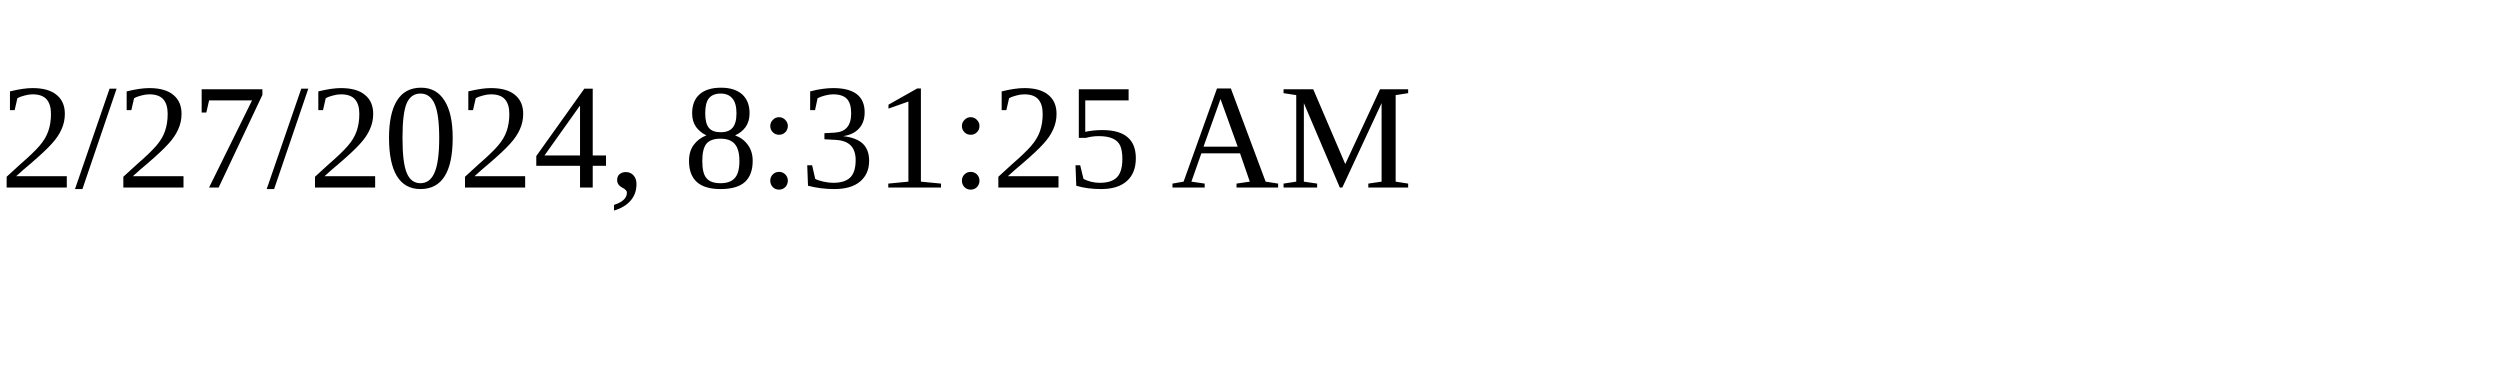
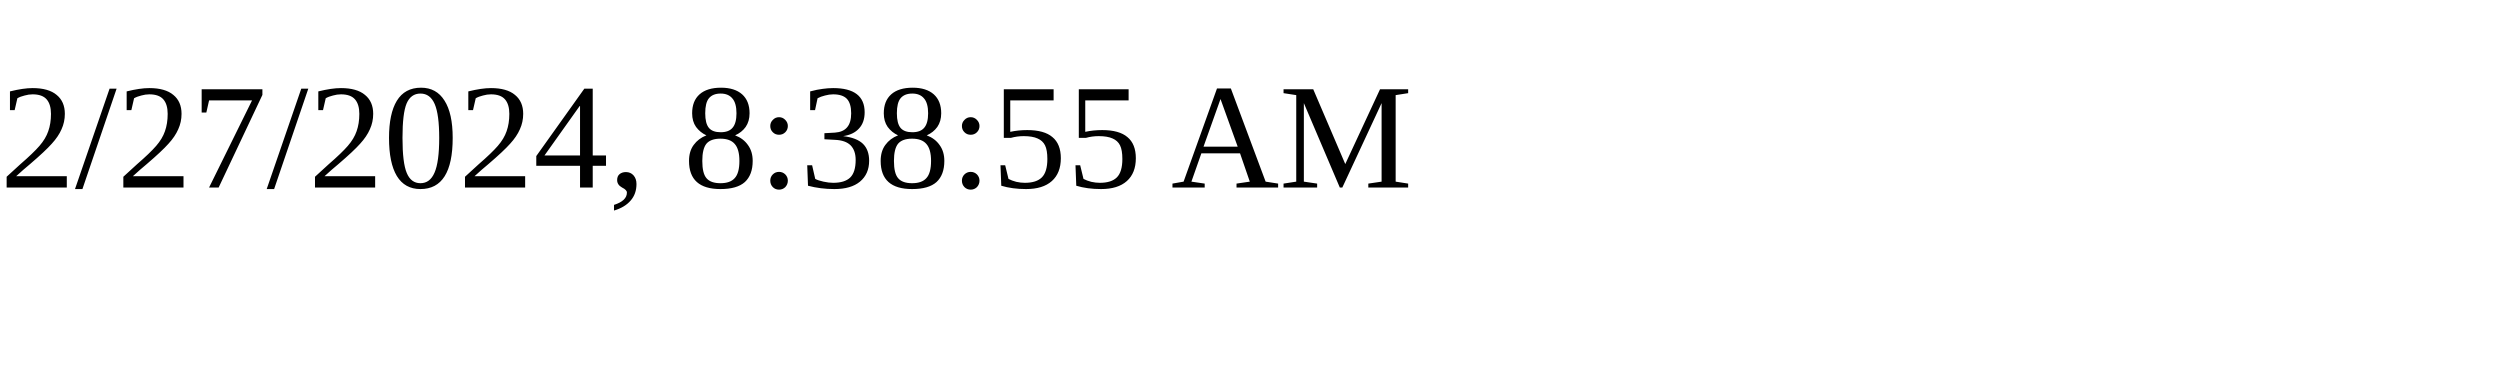
<svg xmlns="http://www.w3.org/2000/svg" height="30" width="200">
-   <text x="0" y="15">2/27/2024, 8:31:25 AM</text>
+   <text x="0" y="15">2/27/2024, 8:38:55 AM</text>
</svg>
